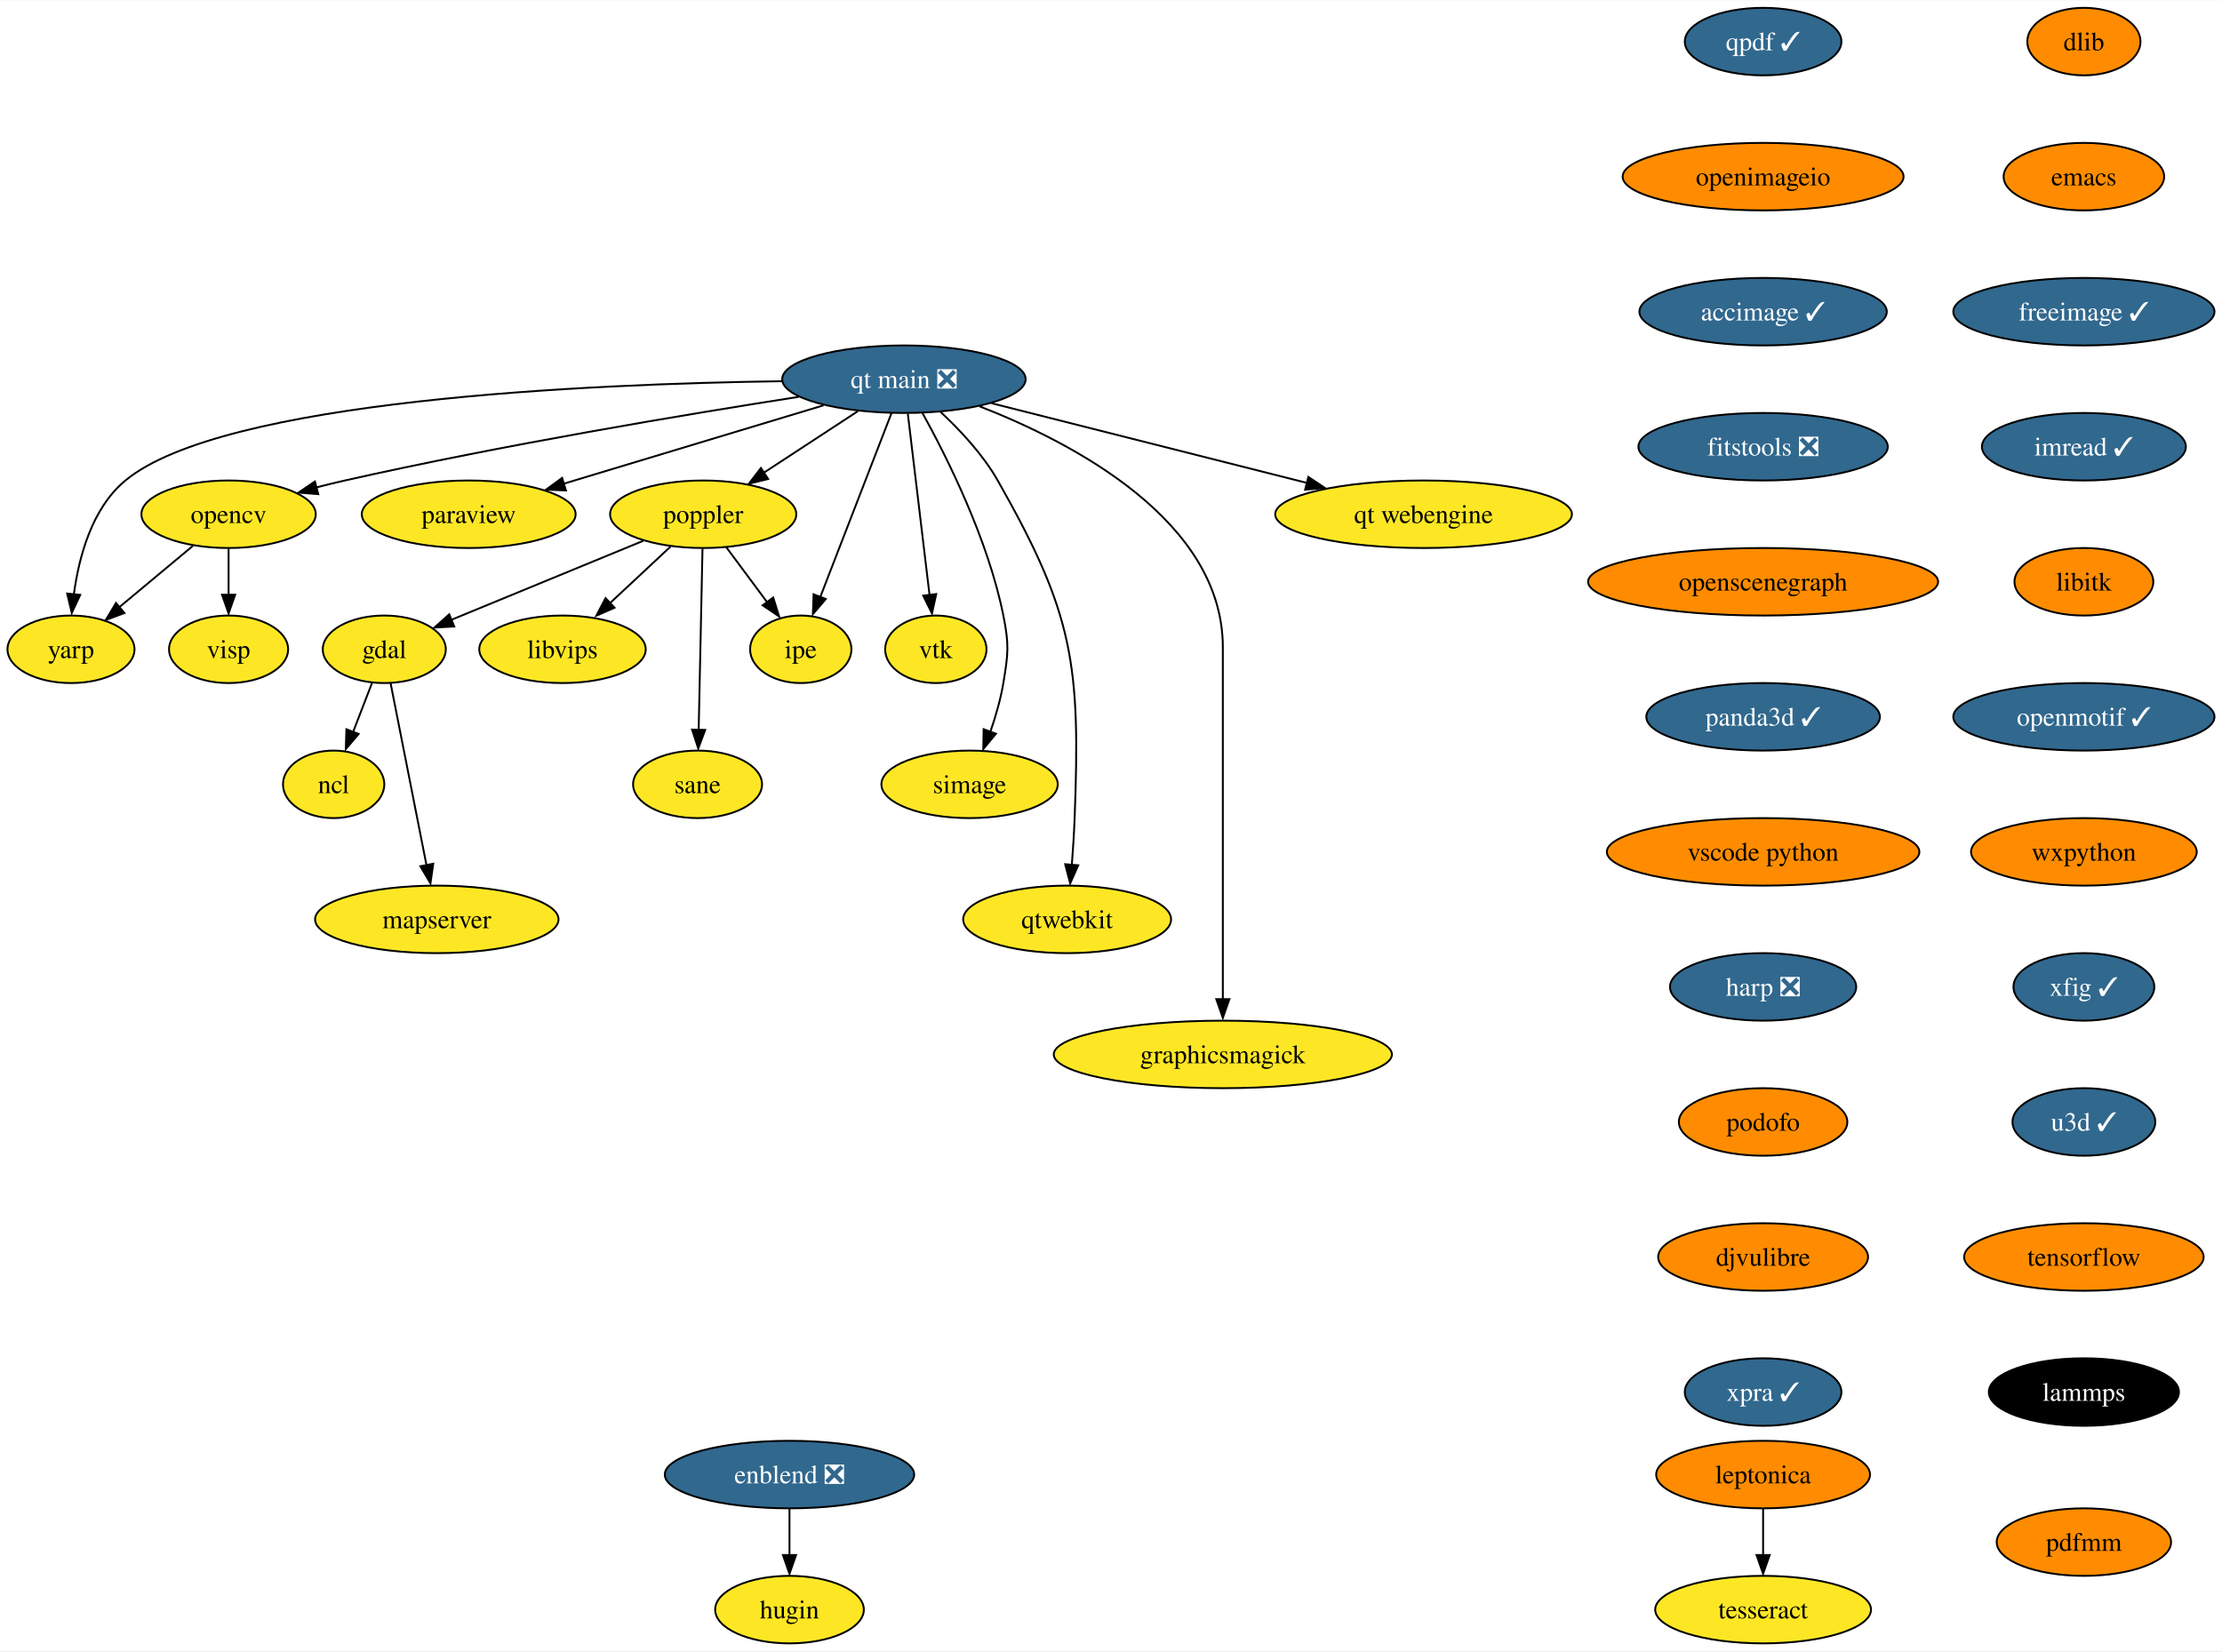
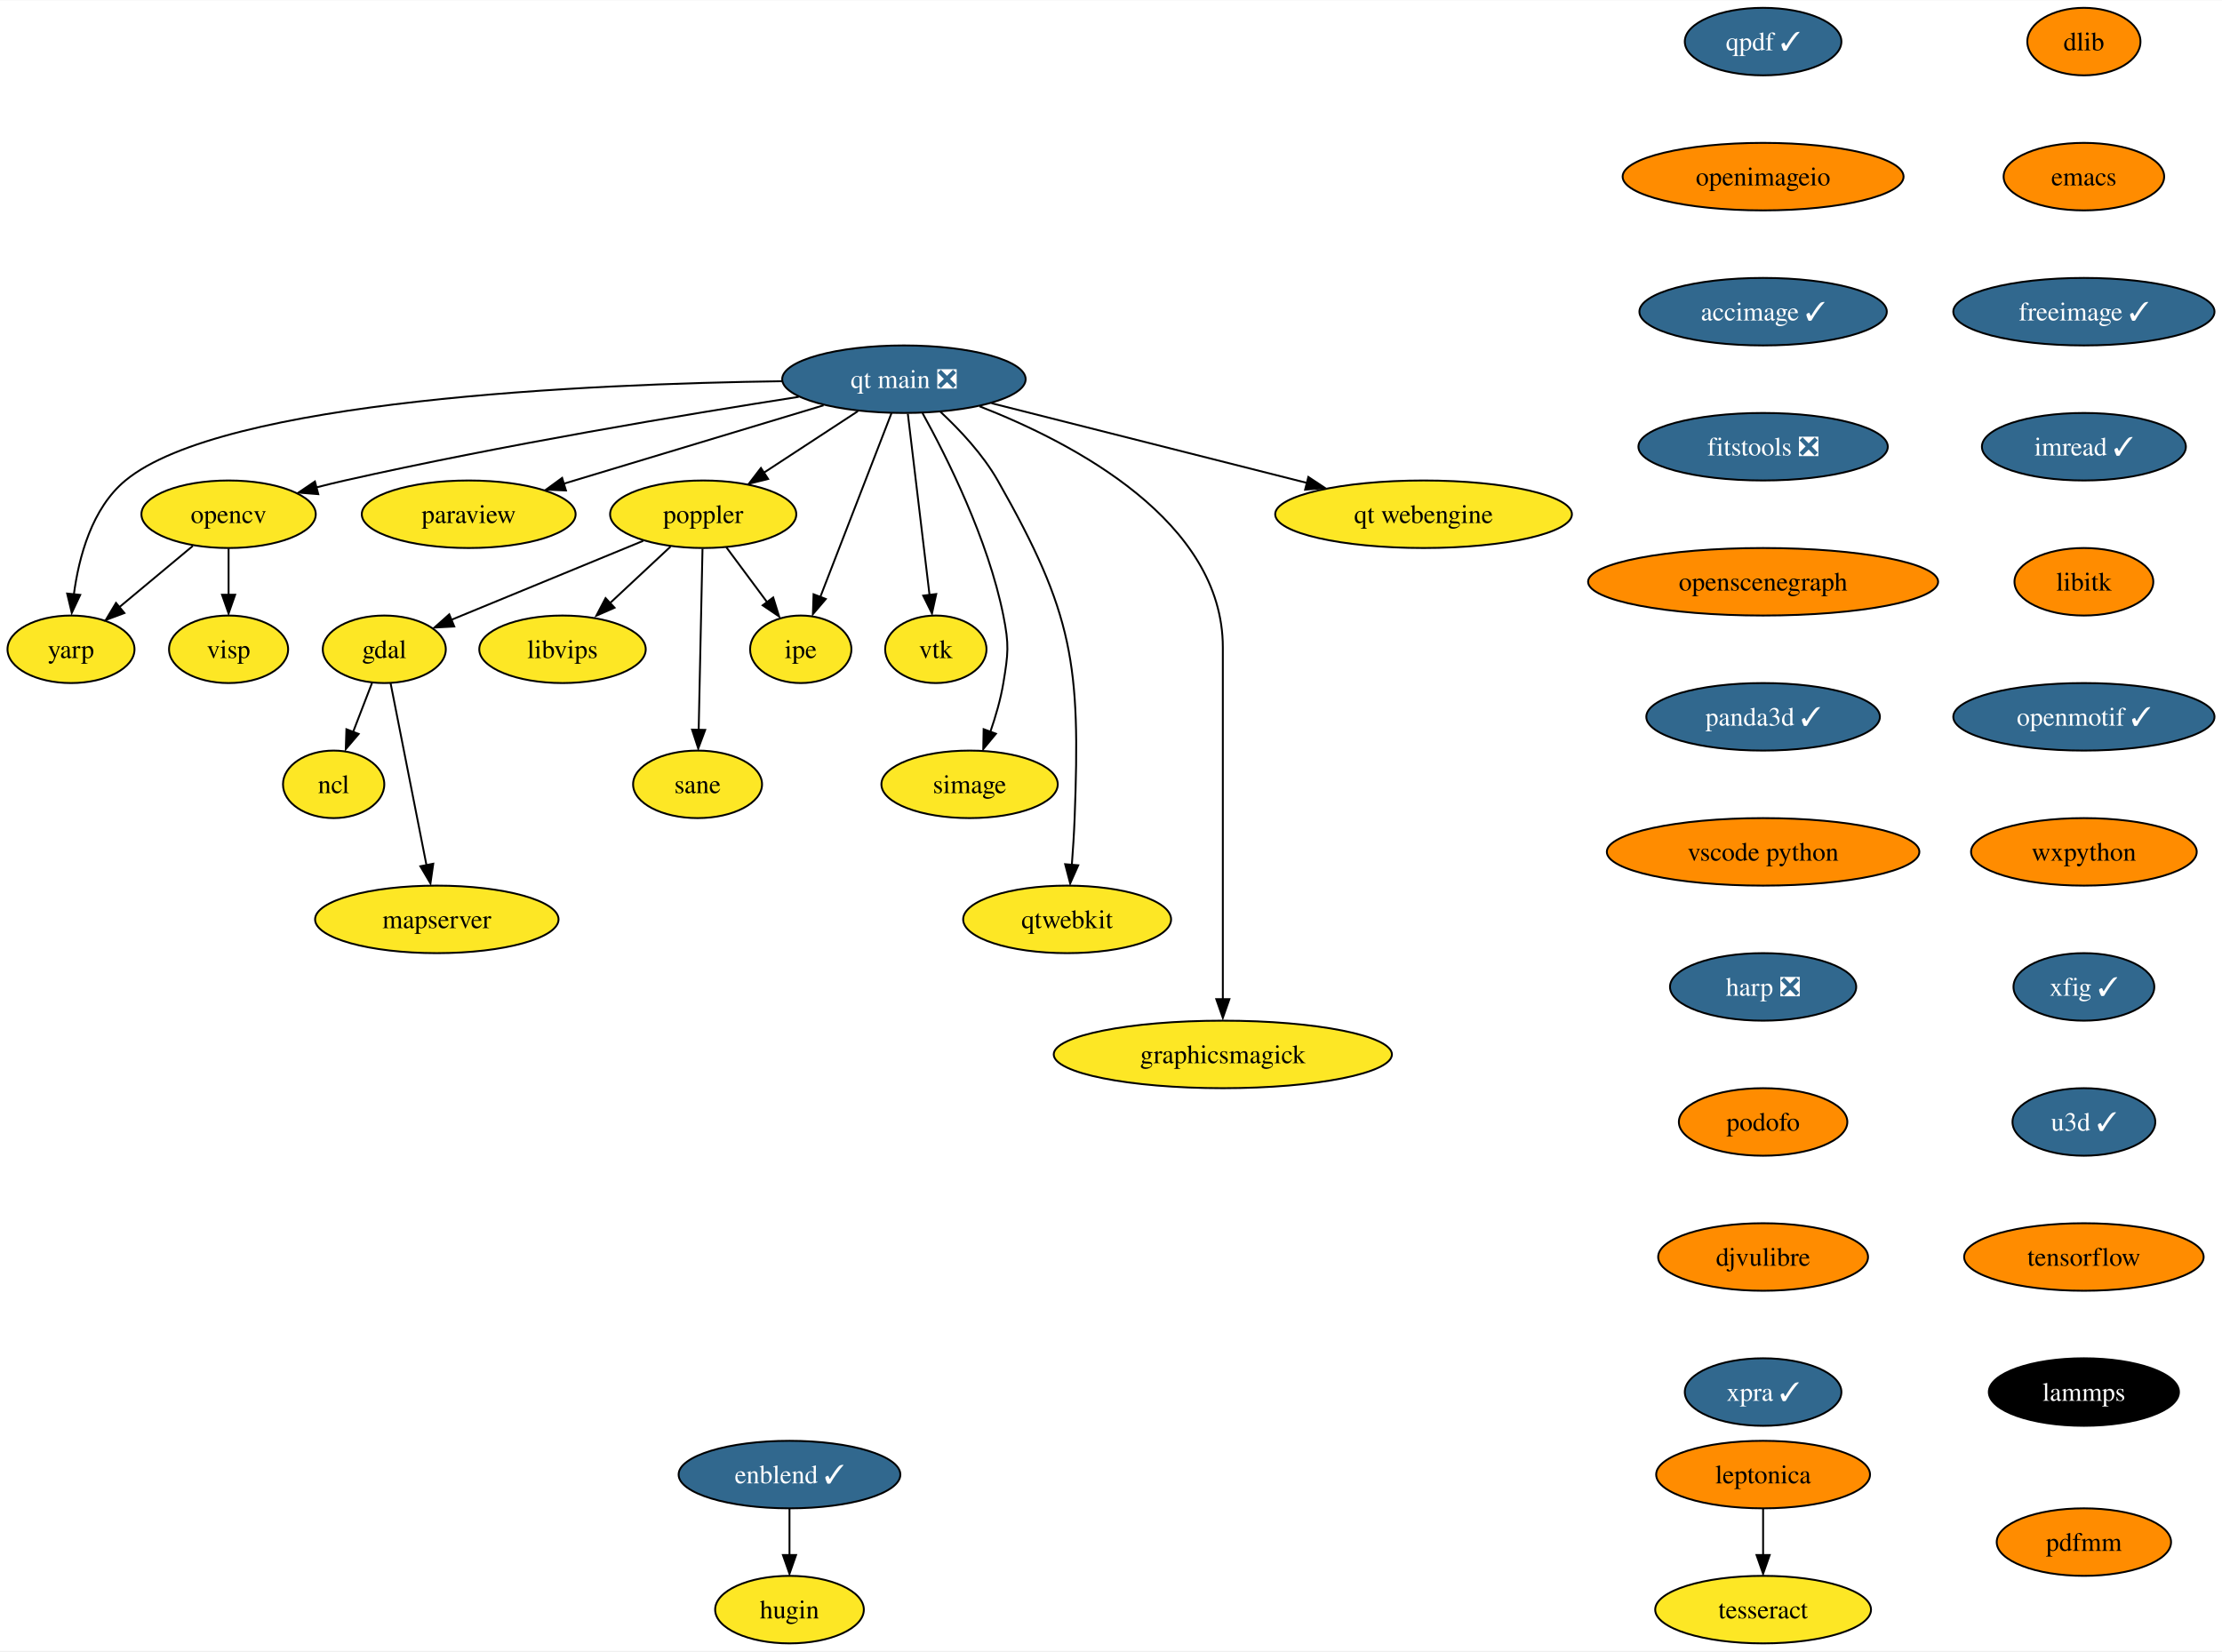
<svg xmlns="http://www.w3.org/2000/svg" xmlns:xlink="http://www.w3.org/1999/xlink" width="1184pt" height="880pt" viewBox="0.00 0.00 1184.47 880.00">
  <g id="graph0" class="graph" transform="scale(1 1) rotate(0) translate(4 876)">
    <polygon fill="white" stroke="none" points="-4,4 -4,-876 1180.47,-876 1180.47,4 -4,4" />
    <g id="node1" class="node">
      <g id="a_node1">
        <a xlink:href="https://github.com/conda-forge/dlib-feedstock" xlink:title="dlib">
          <ellipse fill="#ff8c00" stroke="black" cx="1106.85" cy="-854" rx="30.16" ry="18" />
          <text text-anchor="middle" x="1106.85" y="-849.33" font-family="Times,serif" font-size="14.00">dlib</text>
        </a>
      </g>
    </g>
    <g id="node2" class="node">
      <g id="a_node2">
        <a xlink:href="https://github.com/conda-forge/emacs-feedstock" xlink:title="emacs">
          <ellipse fill="#ff8c00" stroke="black" cx="1106.85" cy="-782" rx="42.79" ry="18" />
          <text text-anchor="middle" x="1106.85" y="-777.33" font-family="Times,serif" font-size="14.00">emacs</text>
        </a>
      </g>
    </g>
    <g id="node3" class="node">
      <g id="a_node3">
        <a xlink:href="https://github.com/conda-forge/freeimage-feedstock/pull/46" xlink:title="freeimage ✓">
          <ellipse fill="#31688e" stroke="black" cx="1106.85" cy="-710" rx="69.62" ry="18" />
          <text text-anchor="middle" x="1106.85" y="-705.33" font-family="Times,serif" font-size="14.00" fill="white">freeimage ✓</text>
        </a>
      </g>
    </g>
    <g id="node4" class="node">
      <g id="a_node4">
        <a xlink:href="https://github.com/conda-forge/imread-feedstock/pull/31" xlink:title="imread ✓">
          <ellipse fill="#31688e" stroke="black" cx="1106.85" cy="-638" rx="54.36" ry="18" />
          <text text-anchor="middle" x="1106.85" y="-633.33" font-family="Times,serif" font-size="14.00" fill="white">imread ✓</text>
        </a>
      </g>
    </g>
    <g id="node8" class="node">
      <g id="a_node8">
        <a xlink:href="https://github.com/conda-forge/libitk-feedstock" xlink:title="libitk">
          <ellipse fill="#ff8c00" stroke="black" cx="1106.85" cy="-566" rx="37" ry="18" />
          <text text-anchor="middle" x="1106.85" y="-561.33" font-family="Times,serif" font-size="14.00">libitk</text>
        </a>
      </g>
    </g>
    <g id="node5" class="node">
      <g id="a_node5">
        <a xlink:href="https://github.com/conda-forge/gdal-feedstock" xlink:title="gdal">
          <ellipse fill="#fde725" stroke="black" cx="200.85" cy="-530" rx="32.79" ry="18" />
          <text text-anchor="middle" x="200.85" y="-525.33" font-family="Times,serif" font-size="14.00">gdal</text>
        </a>
      </g>
    </g>
    <g id="node6" class="node">
      <g id="a_node6">
        <a xlink:href="https://github.com/conda-forge/ncl-feedstock" xlink:title="ncl">
          <ellipse fill="#fde725" stroke="black" cx="173.85" cy="-458" rx="27" ry="18" />
          <text text-anchor="middle" x="173.85" y="-453.32" font-family="Times,serif" font-size="14.00">ncl</text>
        </a>
      </g>
    </g>
    <g id="edge4" class="edge">
      <path fill="none" stroke="black" d="M194.31,-512.05C191.29,-504.23 187.64,-494.75 184.25,-485.98" />
      <polygon fill="black" stroke="black" points="187.19,-484.86 180.32,-476.79 180.66,-487.38 187.19,-484.86" />
    </g>
    <g id="node7" class="node">
      <g id="a_node7">
        <a xlink:href="https://github.com/conda-forge/mapserver-feedstock" xlink:title="mapserver">
          <ellipse fill="#fde725" stroke="black" cx="228.85" cy="-386" rx="64.89" ry="18" />
          <text text-anchor="middle" x="228.85" y="-381.32" font-family="Times,serif" font-size="14.00">mapserver</text>
        </a>
      </g>
    </g>
    <g id="edge5" class="edge">
      <path fill="none" stroke="black" d="M204.22,-511.87C208.97,-487.78 217.69,-443.6 223.37,-414.77" />
      <polygon fill="black" stroke="black" points="226.96,-415.68 225.46,-405.19 220.09,-414.32 226.96,-415.68" />
    </g>
    <g id="node9" class="node">
      <g id="a_node9">
        <a xlink:href="https://github.com/conda-forge/openmotif-feedstock/pull/15" xlink:title="openmotif ✓">
          <ellipse fill="#31688e" stroke="black" cx="1106.85" cy="-494" rx="69.62" ry="18" />
          <text text-anchor="middle" x="1106.85" y="-489.32" font-family="Times,serif" font-size="14.00" fill="white">openmotif ✓</text>
        </a>
      </g>
    </g>
    <g id="node13" class="node">
      <g id="a_node13">
        <a xlink:href="https://github.com/conda-forge/wxpython-feedstock" xlink:title="wxpython">
          <ellipse fill="#ff8c00" stroke="black" cx="1106.85" cy="-422" rx="60.15" ry="18" />
          <text text-anchor="middle" x="1106.85" y="-417.32" font-family="Times,serif" font-size="14.00">wxpython</text>
        </a>
      </g>
    </g>
    <g id="node10" class="node">
      <g id="a_node10">
        <a xlink:href="https://github.com/conda-forge/opencv-feedstock" xlink:title="opencv">
          <ellipse fill="#fde725" stroke="black" cx="117.85" cy="-602" rx="46.47" ry="18" />
          <text text-anchor="middle" x="117.85" y="-597.33" font-family="Times,serif" font-size="14.00">opencv</text>
        </a>
      </g>
    </g>
    <g id="node11" class="node">
      <g id="a_node11">
        <a xlink:href="https://github.com/conda-forge/yarp-feedstock" xlink:title="yarp">
          <ellipse fill="#fde725" stroke="black" cx="33.85" cy="-530" rx="33.85" ry="18" />
          <text text-anchor="middle" x="33.85" y="-525.33" font-family="Times,serif" font-size="14.00">yarp</text>
        </a>
      </g>
    </g>
    <g id="edge8" class="edge">
      <path fill="none" stroke="black" d="M98.79,-585.12C87.22,-575.48 72.31,-563.06 59.7,-552.54" />
      <polygon fill="black" stroke="black" points="62.32,-549.34 52.4,-545.63 57.84,-554.72 62.32,-549.34" />
    </g>
    <g id="node12" class="node">
      <g id="a_node12">
        <a xlink:href="https://github.com/conda-forge/visp-feedstock" xlink:title="visp">
          <ellipse fill="#fde725" stroke="black" cx="117.85" cy="-530" rx="31.74" ry="18" />
          <text text-anchor="middle" x="117.85" y="-525.33" font-family="Times,serif" font-size="14.00">visp</text>
        </a>
      </g>
    </g>
    <g id="edge9" class="edge">
      <path fill="none" stroke="black" d="M117.85,-583.7C117.85,-576.24 117.85,-567.32 117.85,-558.97" />
      <polygon fill="black" stroke="black" points="121.35,-559.1 117.85,-549.1 114.35,-559.1 121.35,-559.1" />
    </g>
    <g id="node19" class="node">
      <g id="a_node19">
        <a xlink:href="https://github.com/conda-forge/xfig-feedstock/pull/8" xlink:title="xfig ✓">
          <ellipse fill="#31688e" stroke="black" cx="1106.85" cy="-350" rx="37.53" ry="18" />
          <text text-anchor="middle" x="1106.85" y="-345.32" font-family="Times,serif" font-size="14.00" fill="white">xfig ✓</text>
        </a>
      </g>
    </g>
    <g id="node14" class="node">
      <g id="a_node14">
        <a xlink:href="https://github.com/conda-forge/paraview-feedstock" xlink:title="paraview">
          <ellipse fill="#fde725" stroke="black" cx="245.85" cy="-602" rx="57" ry="18" />
          <text text-anchor="middle" x="245.85" y="-597.33" font-family="Times,serif" font-size="14.00">paraview</text>
        </a>
      </g>
    </g>
    <g id="node15" class="node">
      <g id="a_node15">
        <a xlink:href="https://github.com/conda-forge/poppler-feedstock" xlink:title="poppler">
          <ellipse fill="#fde725" stroke="black" cx="370.85" cy="-602" rx="49.63" ry="18" />
          <text text-anchor="middle" x="370.85" y="-597.33" font-family="Times,serif" font-size="14.00">poppler</text>
        </a>
      </g>
    </g>
    <g id="edge11" class="edge">
      <path fill="none" stroke="black" d="M338.87,-587.83C309.79,-575.86 266.92,-558.21 236.69,-545.76" />
      <polygon fill="black" stroke="black" points="238.15,-542.16 227.57,-541.59 235.48,-548.64 238.15,-542.16" />
    </g>
    <g id="node16" class="node">
      <g id="a_node16">
        <a xlink:href="https://github.com/conda-forge/libvips-feedstock" xlink:title="libvips">
          <ellipse fill="#fde725" stroke="black" cx="295.85" cy="-530" rx="44.37" ry="18" />
          <text text-anchor="middle" x="295.85" y="-525.33" font-family="Times,serif" font-size="14.00">libvips</text>
        </a>
      </g>
    </g>
    <g id="edge12" class="edge">
      <path fill="none" stroke="black" d="M353.45,-584.76C343.73,-575.69 331.44,-564.22 320.72,-554.21" />
      <polygon fill="black" stroke="black" points="323.59,-552.17 313.89,-547.91 318.81,-557.29 323.59,-552.17" />
    </g>
    <g id="node17" class="node">
      <g id="a_node17">
        <a xlink:href="https://github.com/conda-forge/ipe-feedstock" xlink:title="ipe">
          <ellipse fill="#fde725" stroke="black" cx="422.85" cy="-530" rx="27" ry="18" />
          <text text-anchor="middle" x="422.85" y="-525.33" font-family="Times,serif" font-size="14.00">ipe</text>
        </a>
      </g>
    </g>
    <g id="edge13" class="edge">
      <path fill="none" stroke="black" d="M383.17,-584.41C389.63,-575.71 397.67,-564.89 404.82,-555.26" />
      <polygon fill="black" stroke="black" points="408.17,-557.63 411.32,-547.51 402.55,-553.45 408.17,-557.63" />
    </g>
    <g id="node18" class="node">
      <g id="a_node18">
        <a xlink:href="https://github.com/conda-forge/sane-feedstock" xlink:title="sane">
          <ellipse fill="#fde725" stroke="black" cx="367.85" cy="-458" rx="34.37" ry="18" />
          <text text-anchor="middle" x="367.85" y="-453.32" font-family="Times,serif" font-size="14.00">sane</text>
        </a>
      </g>
    </g>
    <g id="edge14" class="edge">
      <path fill="none" stroke="black" d="M370.48,-583.59C369.97,-559.5 369.05,-515.75 368.44,-487.03" />
      <polygon fill="black" stroke="black" points="371.92,-487.03 368.21,-477.11 364.92,-487.18 371.92,-487.03" />
    </g>
    <g id="node20" class="node">
      <g id="a_node20">
        <a xlink:href="https://github.com/conda-forge/u3d-feedstock/pull/25" xlink:title="u3d ✓">
          <ellipse fill="#31688e" stroke="black" cx="1106.85" cy="-278" rx="38.06" ry="18" />
          <text text-anchor="middle" x="1106.85" y="-273.32" font-family="Times,serif" font-size="14.00" fill="white">u3d ✓</text>
        </a>
      </g>
    </g>
    <g id="node21" class="node">
      <g id="a_node21">
        <a xlink:href="https://github.com/conda-forge/tensorflow-feedstock" xlink:title="tensorflow">
          <ellipse fill="#ff8c00" stroke="black" cx="1106.85" cy="-206" rx="63.84" ry="18" />
          <text text-anchor="middle" x="1106.85" y="-201.33" font-family="Times,serif" font-size="14.00">tensorflow</text>
        </a>
      </g>
    </g>
    <g id="node25" class="node">
      <g id="a_node25">
        <a xlink:href="https://github.com/conda-forge/lammps-feedstock" xlink:title="lammps">
          <ellipse fill="#000000" stroke="black" cx="1106.85" cy="-134" rx="50.68" ry="18" />
          <text text-anchor="middle" x="1106.85" y="-129.32" font-family="Times,serif" font-size="14.00" fill="white">lammps</text>
        </a>
      </g>
    </g>
    <g id="node22" class="node">
      <g id="a_node22">
        <a xlink:href="https://github.com/conda-forge/vtk-feedstock" xlink:title="vtk">
          <ellipse fill="#fde725" stroke="black" cx="494.85" cy="-530" rx="27.01" ry="18" />
          <text text-anchor="middle" x="494.85" y="-525.33" font-family="Times,serif" font-size="14.00">vtk</text>
        </a>
      </g>
    </g>
    <g id="node23" class="node">
      <g id="a_node23">
        <a xlink:href="https://github.com/conda-forge/simage-feedstock" xlink:title="simage">
          <ellipse fill="#fde725" stroke="black" cx="512.85" cy="-458" rx="47" ry="18" />
          <text text-anchor="middle" x="512.85" y="-453.32" font-family="Times,serif" font-size="14.00">simage</text>
        </a>
      </g>
    </g>
    <g id="node24" class="node">
      <g id="a_node24">
        <a xlink:href="https://github.com/conda-forge/qtwebkit-feedstock" xlink:title="qtwebkit">
          <ellipse fill="#fde725" stroke="black" cx="564.85" cy="-386" rx="55.42" ry="18" />
          <text text-anchor="middle" x="564.85" y="-381.32" font-family="Times,serif" font-size="14.00">qtwebkit</text>
        </a>
      </g>
    </g>
    <g id="node26" class="node">
      <g id="a_node26">
        <a xlink:href="https://github.com/conda-forge/leptonica-feedstock" xlink:title="leptonica">
          <ellipse fill="#ff8c00" stroke="black" cx="935.85" cy="-90" rx="57" ry="18" />
          <text text-anchor="middle" x="935.85" y="-85.33" font-family="Times,serif" font-size="14.00">leptonica</text>
        </a>
      </g>
    </g>
    <g id="node27" class="node">
      <g id="a_node27">
        <a xlink:href="https://github.com/conda-forge/tesseract-feedstock" xlink:title="tesseract">
          <ellipse fill="#fde725" stroke="black" cx="935.85" cy="-18" rx="57.52" ry="18" />
          <text text-anchor="middle" x="935.85" y="-13.32" font-family="Times,serif" font-size="14.00">tesseract</text>
        </a>
      </g>
    </g>
    <g id="edge19" class="edge">
      <path fill="none" stroke="black" d="M935.85,-71.7C935.85,-64.24 935.85,-55.32 935.85,-46.97" />
      <polygon fill="black" stroke="black" points="939.35,-47.1 935.85,-37.1 932.35,-47.1 939.35,-47.1" />
    </g>
    <g id="node28" class="node">
      <g id="a_node28">
        <a xlink:href="https://github.com/conda-forge/qpdf-feedstock/pull/35" xlink:title="qpdf ✓">
          <ellipse fill="#31688e" stroke="black" cx="935.85" cy="-854" rx="41.74" ry="18" />
          <text text-anchor="middle" x="935.85" y="-849.33" font-family="Times,serif" font-size="14.00" fill="white">qpdf ✓</text>
        </a>
      </g>
    </g>
    <g id="node29" class="node">
      <g id="a_node29">
        <a xlink:href="https://github.com/conda-forge/openimageio-feedstock" xlink:title="openimageio">
          <ellipse fill="#ff8c00" stroke="black" cx="935.85" cy="-782" rx="74.88" ry="18" />
          <text text-anchor="middle" x="935.85" y="-777.33" font-family="Times,serif" font-size="14.00">openimageio</text>
        </a>
      </g>
    </g>
    <g id="node31" class="node">
      <g id="a_node31">
        <a xlink:href="https://github.com/conda-forge/accimage-feedstock/pull/14" xlink:title="accimage ✓">
          <ellipse fill="#31688e" stroke="black" cx="935.85" cy="-710" rx="65.94" ry="18" />
          <text text-anchor="middle" x="935.85" y="-705.33" font-family="Times,serif" font-size="14.00" fill="white">accimage ✓</text>
        </a>
      </g>
    </g>
    <g id="node30" class="node">
      <g id="a_node30">
        <a xlink:href="https://github.com/conda-forge/graphicsmagick-feedstock" xlink:title="graphicsmagick">
          <ellipse fill="#fde725" stroke="black" cx="647.85" cy="-314" rx="90.14" ry="18" />
          <text text-anchor="middle" x="647.85" y="-309.32" font-family="Times,serif" font-size="14.00">graphicsmagick</text>
        </a>
      </g>
    </g>
    <g id="node32" class="node">
      <g id="a_node32">
        <a xlink:href="https://github.com/conda-forge/fitstools-feedstock/pull/6" xlink:title="fitstools ❎">
          <ellipse fill="#31688e" stroke="black" cx="935.85" cy="-638" rx="66.47" ry="18" />
          <text text-anchor="middle" x="935.85" y="-633.33" font-family="Times,serif" font-size="14.00" fill="white">fitstools ❎</text>
        </a>
      </g>
    </g>
    <g id="node33" class="node">
      <g id="a_node33">
        <a xlink:href="https://github.com/conda-forge/openscenegraph-feedstock" xlink:title="openscenegraph">
          <ellipse fill="#ff8c00" stroke="black" cx="935.85" cy="-566" rx="93.3" ry="18" />
          <text text-anchor="middle" x="935.85" y="-561.33" font-family="Times,serif" font-size="14.00">openscenegraph</text>
        </a>
      </g>
    </g>
    <g id="node34" class="node">
      <g id="a_node34">
        <a xlink:href="https://github.com/conda-forge/panda3d-feedstock/pull/33" xlink:title="panda3d ✓">
          <ellipse fill="#31688e" stroke="black" cx="935.85" cy="-494" rx="62.26" ry="18" />
          <text text-anchor="middle" x="935.85" y="-489.32" font-family="Times,serif" font-size="14.00" fill="white">panda3d ✓</text>
        </a>
      </g>
    </g>
    <g id="node37" class="node">
      <g id="a_node37">
        <a xlink:href="https://github.com/conda-forge/vscode-python-feedstock" xlink:title="vscode python">
          <ellipse fill="#ff8c00" stroke="black" cx="935.85" cy="-422" rx="83.3" ry="18" />
          <text text-anchor="middle" x="935.85" y="-417.32" font-family="Times,serif" font-size="14.00">vscode python</text>
        </a>
      </g>
    </g>
    <g id="node35" class="node">
      <g id="a_node35">
-         <a xlink:href="https://github.com/conda-forge/enblend-feedstock/pull/20" xlink:title="enblend ❎">
-           <ellipse fill="#31688e" stroke="black" cx="416.85" cy="-90" rx="66.47" ry="18" />
-           <text text-anchor="middle" x="416.85" y="-85.33" font-family="Times,serif" font-size="14.00" fill="white">enblend ❎</text>
+         <a xlink:href="https://github.com/conda-forge/enblend-feedstock/pull/20" xlink:title="enblend ✓">
+           <ellipse fill="#31688e" stroke="black" cx="416.85" cy="-90" rx="59.1" ry="18" />
+           <text text-anchor="middle" x="416.85" y="-85.33" font-family="Times,serif" font-size="14.00" fill="white">enblend ✓</text>
        </a>
      </g>
    </g>
    <g id="node36" class="node">
      <g id="a_node36">
        <a xlink:href="https://github.com/conda-forge/hugin-feedstock" xlink:title="hugin">
          <ellipse fill="#fde725" stroke="black" cx="416.85" cy="-18" rx="39.63" ry="18" />
          <text text-anchor="middle" x="416.85" y="-13.32" font-family="Times,serif" font-size="14.00">hugin</text>
        </a>
      </g>
    </g>
    <g id="edge25" class="edge">
      <path fill="none" stroke="black" d="M416.85,-71.7C416.85,-64.24 416.85,-55.32 416.85,-46.97" />
      <polygon fill="black" stroke="black" points="420.35,-47.1 416.85,-37.1 413.35,-47.1 420.35,-47.1" />
    </g>
    <g id="node38" class="node">
      <g id="a_node38">
        <a xlink:href="https://github.com/conda-forge/harp-feedstock/pull/34" xlink:title="harp ❎">
          <ellipse fill="#31688e" stroke="black" cx="935.85" cy="-350" rx="49.63" ry="18" />
          <text text-anchor="middle" x="935.85" y="-345.32" font-family="Times,serif" font-size="14.00" fill="white">harp ❎</text>
        </a>
      </g>
    </g>
    <g id="node39" class="node">
      <g id="a_node39">
        <a xlink:href="https://github.com/conda-forge/podofo-feedstock" xlink:title="podofo">
          <ellipse fill="#ff8c00" stroke="black" cx="935.85" cy="-278" rx="44.9" ry="18" />
          <text text-anchor="middle" x="935.85" y="-273.32" font-family="Times,serif" font-size="14.00">podofo</text>
        </a>
      </g>
    </g>
    <g id="node40" class="node">
      <g id="a_node40">
        <a xlink:href="https://github.com/conda-forge/djvulibre-feedstock" xlink:title="djvulibre">
          <ellipse fill="#ff8c00" stroke="black" cx="935.85" cy="-206" rx="55.94" ry="18" />
          <text text-anchor="middle" x="935.85" y="-201.33" font-family="Times,serif" font-size="14.00">djvulibre</text>
        </a>
      </g>
    </g>
    <g id="node41" class="node">
      <g id="a_node41">
        <a xlink:href="https://github.com/conda-forge/xpra-feedstock/pull/26" xlink:title="xpra ✓">
          <ellipse fill="#31688e" stroke="black" cx="935.85" cy="-134" rx="41.74" ry="18" />
          <text text-anchor="middle" x="935.85" y="-129.32" font-family="Times,serif" font-size="14.00" fill="white">xpra ✓</text>
        </a>
      </g>
    </g>
    <g id="node42" class="node">
      <g id="a_node42">
        <a xlink:href="https://github.com/conda-forge/qt-main-feedstock/pull/195" xlink:title="qt main ❎">
          <ellipse fill="#31688e" stroke="black" cx="477.85" cy="-674" rx="64.89" ry="18" />
          <text text-anchor="middle" x="477.85" y="-669.33" font-family="Times,serif" font-size="14.00" fill="white">qt main ❎</text>
        </a>
      </g>
    </g>
    <g id="edge31" class="edge">
      <path fill="none" stroke="black" d="M421.79,-664.6C361.67,-655.23 263.53,-638.87 179.85,-620 174.87,-618.88 169.69,-617.61 164.54,-616.29" />
      <polygon fill="black" stroke="black" points="165.66,-612.71 155.1,-613.54 163.87,-619.47 165.66,-612.71" />
    </g>
    <g id="edge32" class="edge">
      <path fill="none" stroke="black" d="M412.99,-672.93C309.85,-671.51 114.81,-663.01 62.85,-620 44.97,-605.21 38.02,-579.23 35.36,-559.15" />
      <polygon fill="black" stroke="black" points="38.76,-559.01 34.26,-549.42 31.8,-559.72 38.76,-559.01" />
    </g>
    <g id="edge33" class="edge">
      <path fill="none" stroke="black" d="M435.02,-660.08C395.88,-648.27 337.95,-630.79 296.51,-618.29" />
      <polygon fill="black" stroke="black" points="297.68,-614.68 287.09,-615.14 295.65,-621.38 297.68,-614.68" />
    </g>
    <g id="edge34" class="edge">
      <path fill="none" stroke="black" d="M453.3,-656.94C438.44,-647.22 419.33,-634.72 403.24,-624.19" />
      <polygon fill="black" stroke="black" points="405.46,-620.81 395.18,-618.26 401.63,-626.67 405.46,-620.81" />
    </g>
    <g id="edge35" class="edge">
      <path fill="none" stroke="black" d="M471.21,-655.87C461.79,-631.54 444.43,-586.73 433.28,-557.93" />
      <polygon fill="black" stroke="black" points="436.21,-556.81 429.33,-548.75 429.68,-559.34 436.21,-556.81" />
    </g>
    <g id="edge36" class="edge">
      <path fill="none" stroke="black" d="M479.93,-655.59C482.83,-631.4 488.1,-587.36 491.54,-558.65" />
      <polygon fill="black" stroke="black" points="495.08,-559.46 492.8,-549.11 488.13,-558.62 495.08,-559.46" />
    </g>
    <g id="edge37" class="edge">
      <path fill="none" stroke="black" d="M487.76,-655.93C500.71,-632.51 522.71,-588.68 530.85,-548 533.98,-532.31 533.45,-527.79 530.85,-512 529.41,-503.33 526.75,-494.18 523.9,-485.96" />
      <polygon fill="black" stroke="black" points="526.9,-484.98 520.14,-476.82 520.34,-487.41 526.9,-484.98" />
    </g>
    <g id="edge38" class="edge">
      <path fill="none" stroke="black" d="M497.34,-656.6C507.74,-646.91 519.97,-633.86 527.85,-620 568.39,-548.67 571.94,-521.99 568.85,-440 568.54,-431.85 567.97,-423.02 567.35,-414.94" />
      <polygon fill="black" stroke="black" points="570.77,-414.85 566.47,-405.17 563.8,-415.42 570.77,-414.85" />
    </g>
    <g id="edge39" class="edge">
      <path fill="none" stroke="black" d="M518.13,-659.56C568.41,-639.94 647.85,-598.3 647.85,-531 647.85,-531 647.85,-531 647.85,-457 647.85,-417.57 647.85,-371.97 647.85,-343.31" />
      <polygon fill="black" stroke="black" points="651.35,-343.49 647.85,-333.49 644.35,-343.49 651.35,-343.49" />
    </g>
    <g id="node43" class="node">
      <g id="a_node43">
        <a xlink:href="https://github.com/conda-forge/qt-webengine-feedstock" xlink:title="qt webengine">
          <ellipse fill="#fde725" stroke="black" cx="754.85" cy="-602" rx="79.09" ry="18" />
          <text text-anchor="middle" x="754.85" y="-597.33" font-family="Times,serif" font-size="14.00">qt webengine</text>
        </a>
      </g>
    </g>
    <g id="edge40" class="edge">
      <path fill="none" stroke="black" d="M524.52,-661.2C570.73,-649.53 641.75,-631.58 692.71,-618.7" />
      <polygon fill="black" stroke="black" points="693.43,-621.88 702.27,-616.03 691.71,-615.09 693.43,-621.88" />
    </g>
    <g id="node44" class="node">
      <g id="a_node44">
        <a xlink:href="https://github.com/conda-forge/pdfmm-feedstock" xlink:title="pdfmm">
          <ellipse fill="#ff8c00" stroke="black" cx="1106.85" cy="-54" rx="46.47" ry="18" />
          <text text-anchor="middle" x="1106.85" y="-49.33" font-family="Times,serif" font-size="14.00">pdfmm</text>
        </a>
      </g>
    </g>
  </g>
</svg>
